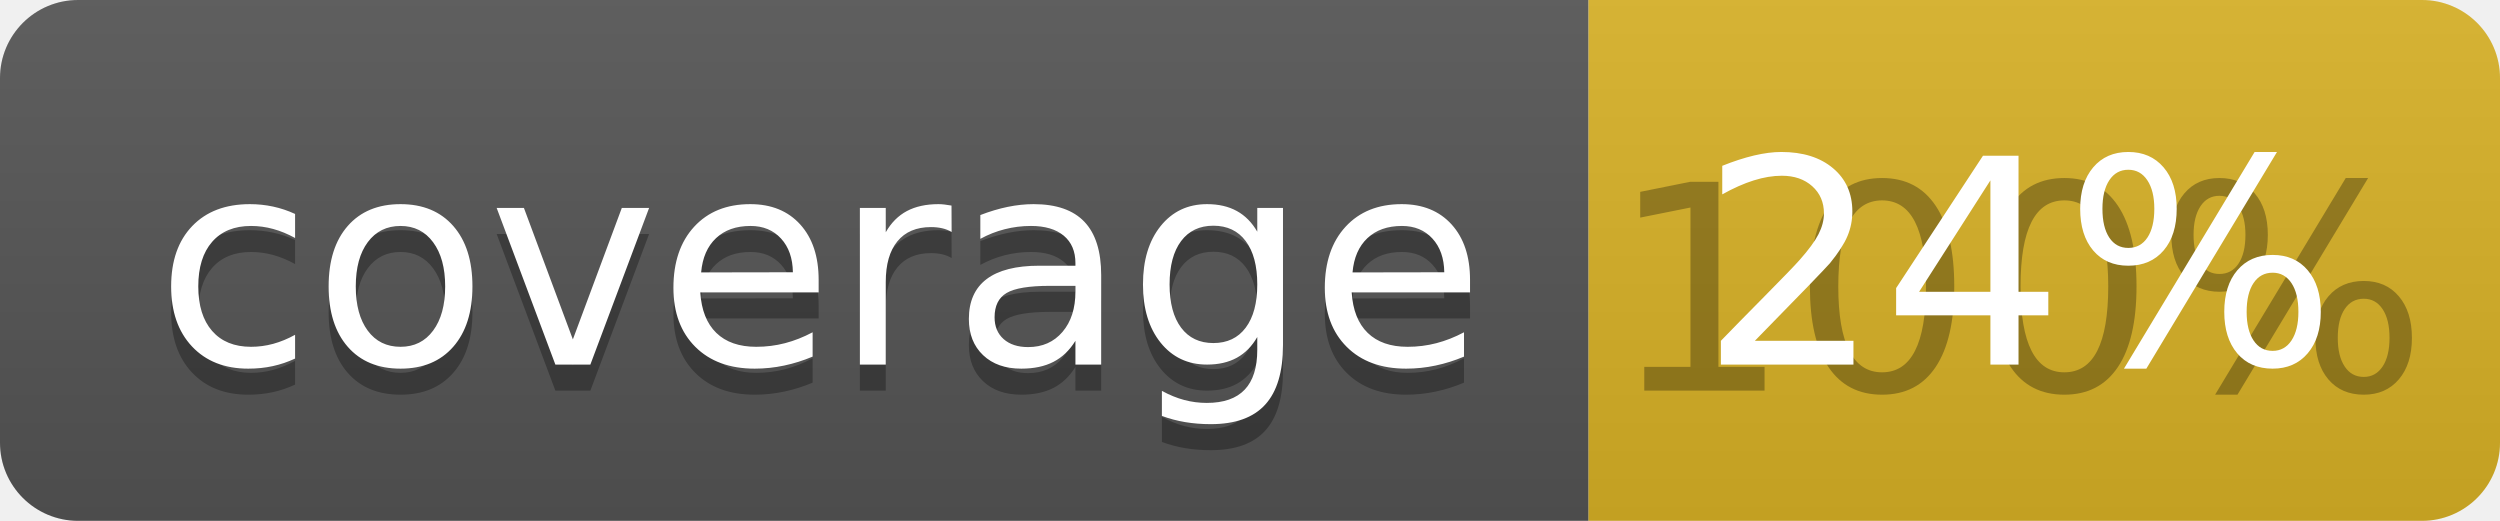
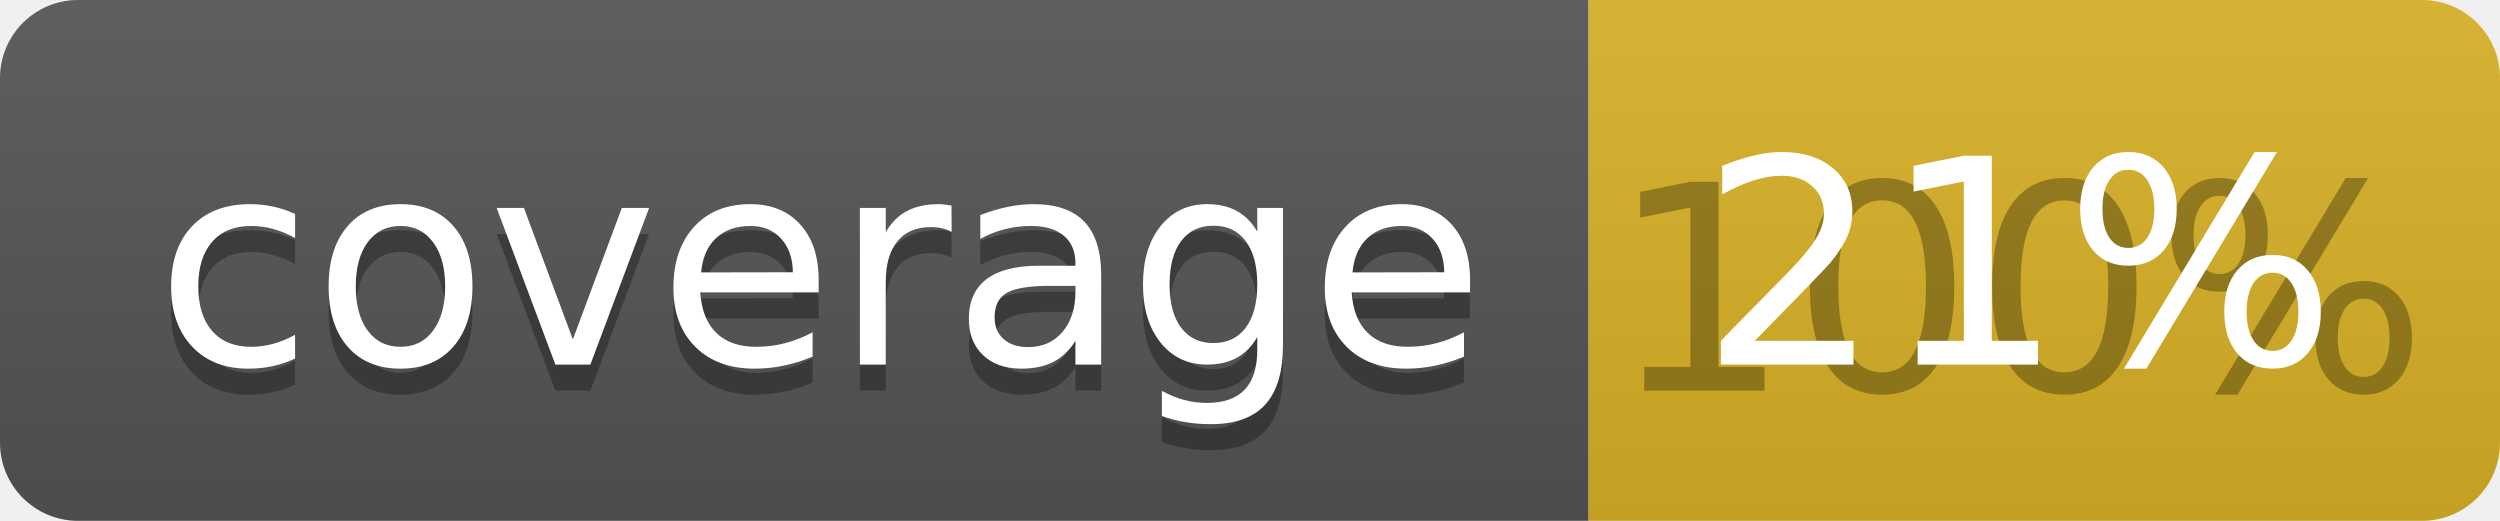
<svg xmlns="http://www.w3.org/2000/svg" width="96" height="20">
  <linearGradient id="b" x2="0" y2="100%">
    <stop offset="0" stop-color="#bbb" stop-opacity=".1" />
    <stop offset="1" stop-opacity=".1" />
  </linearGradient>
  <clipPath id="a">
    <rect width="96" height="20" rx="3" fill="#fff" />
  </clipPath>
  <g clip-path="url(#a)">
    <path fill="#555" d="M0 0h61v20H0z" />
    <path fill="#D9B226" d="M61 0h35v20H61z" />
    <path fill="url(#b)" d="M0 0h96v20H0z" />
  </g>
  <g fill="#fff" text-anchor="middle" font-family="DejaVu Sans,Verdana,Geneva,sans-serif" font-size="110">
    <text x="315" y="150" fill="#010101" fill-opacity=".3" transform="scale(.1)" textLength="510">coverage</text>
    <text x="315" y="140" transform="scale(.1)" textLength="510">coverage</text>
    <text x="775" y="150" fill="#010101" fill-opacity=".3" transform="scale(.1)" textLength="250">100%</text>
-     <text x="775" y="140" transform="scale(.1)" textLength="250">24%</text>
+     <text x="775" y="140" transform="scale(.1)" textLength="250">21%</text>
  </g>
</svg>
